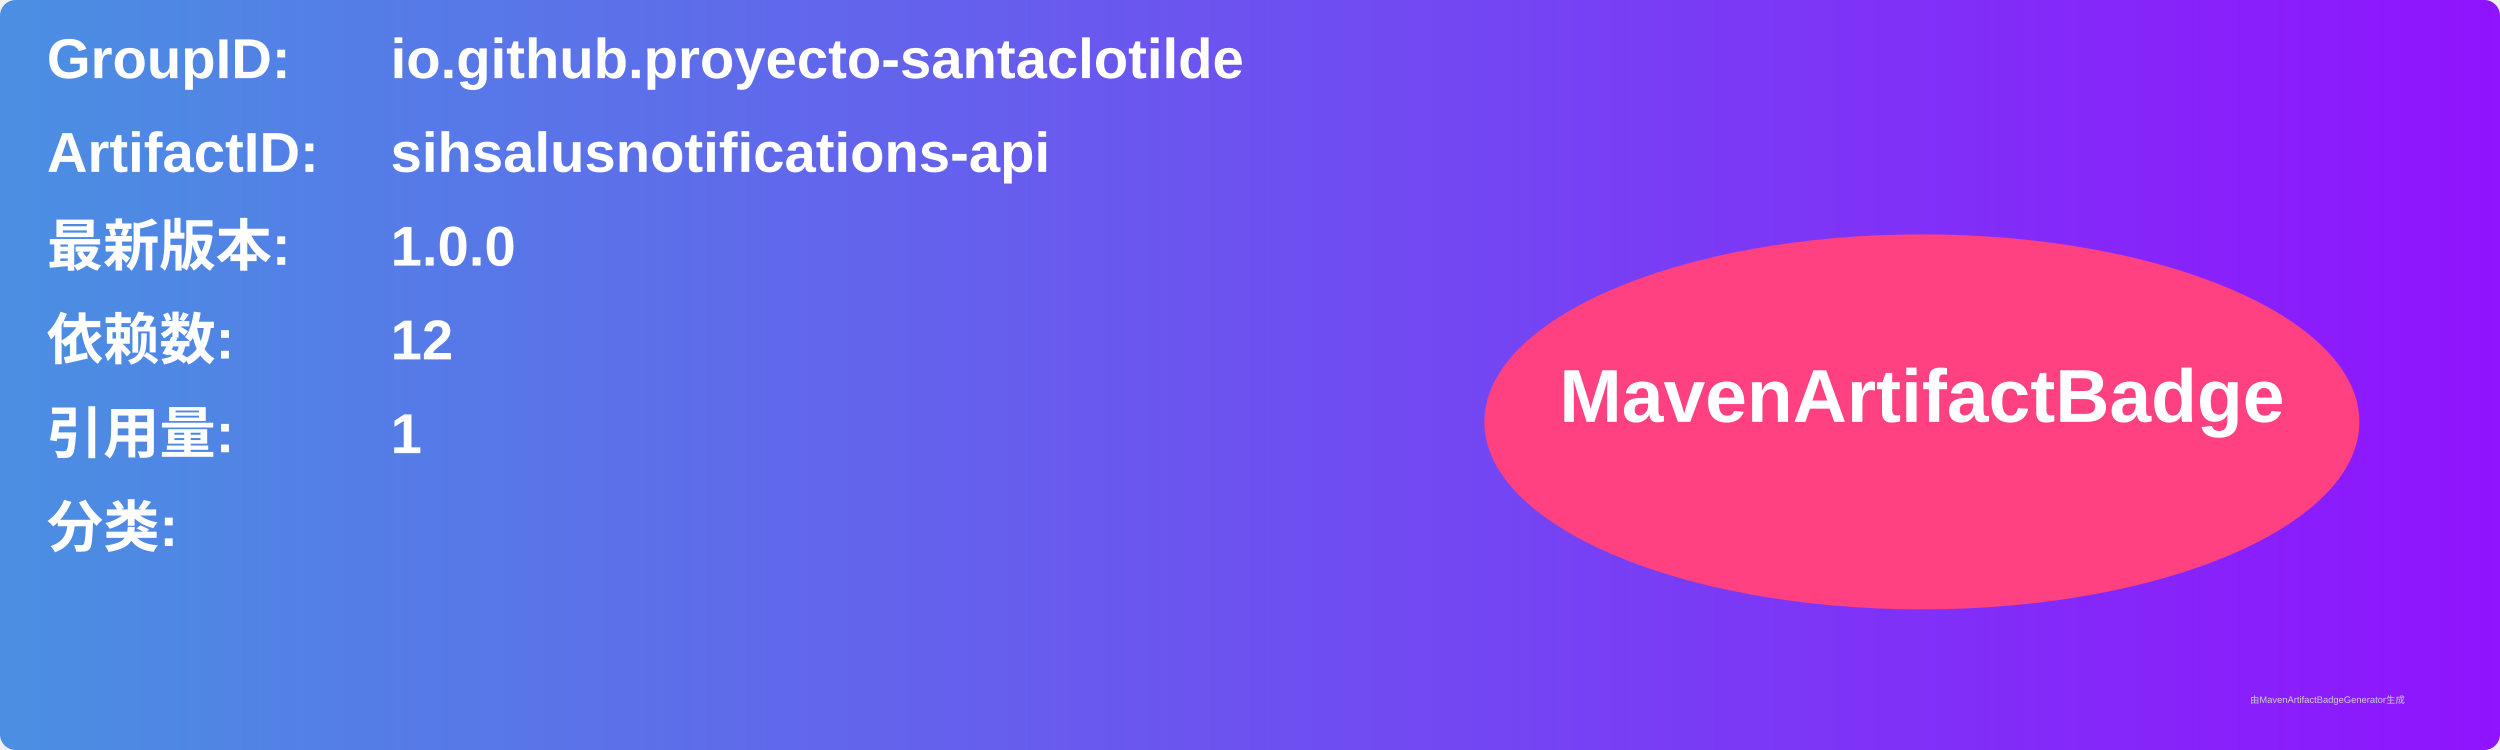
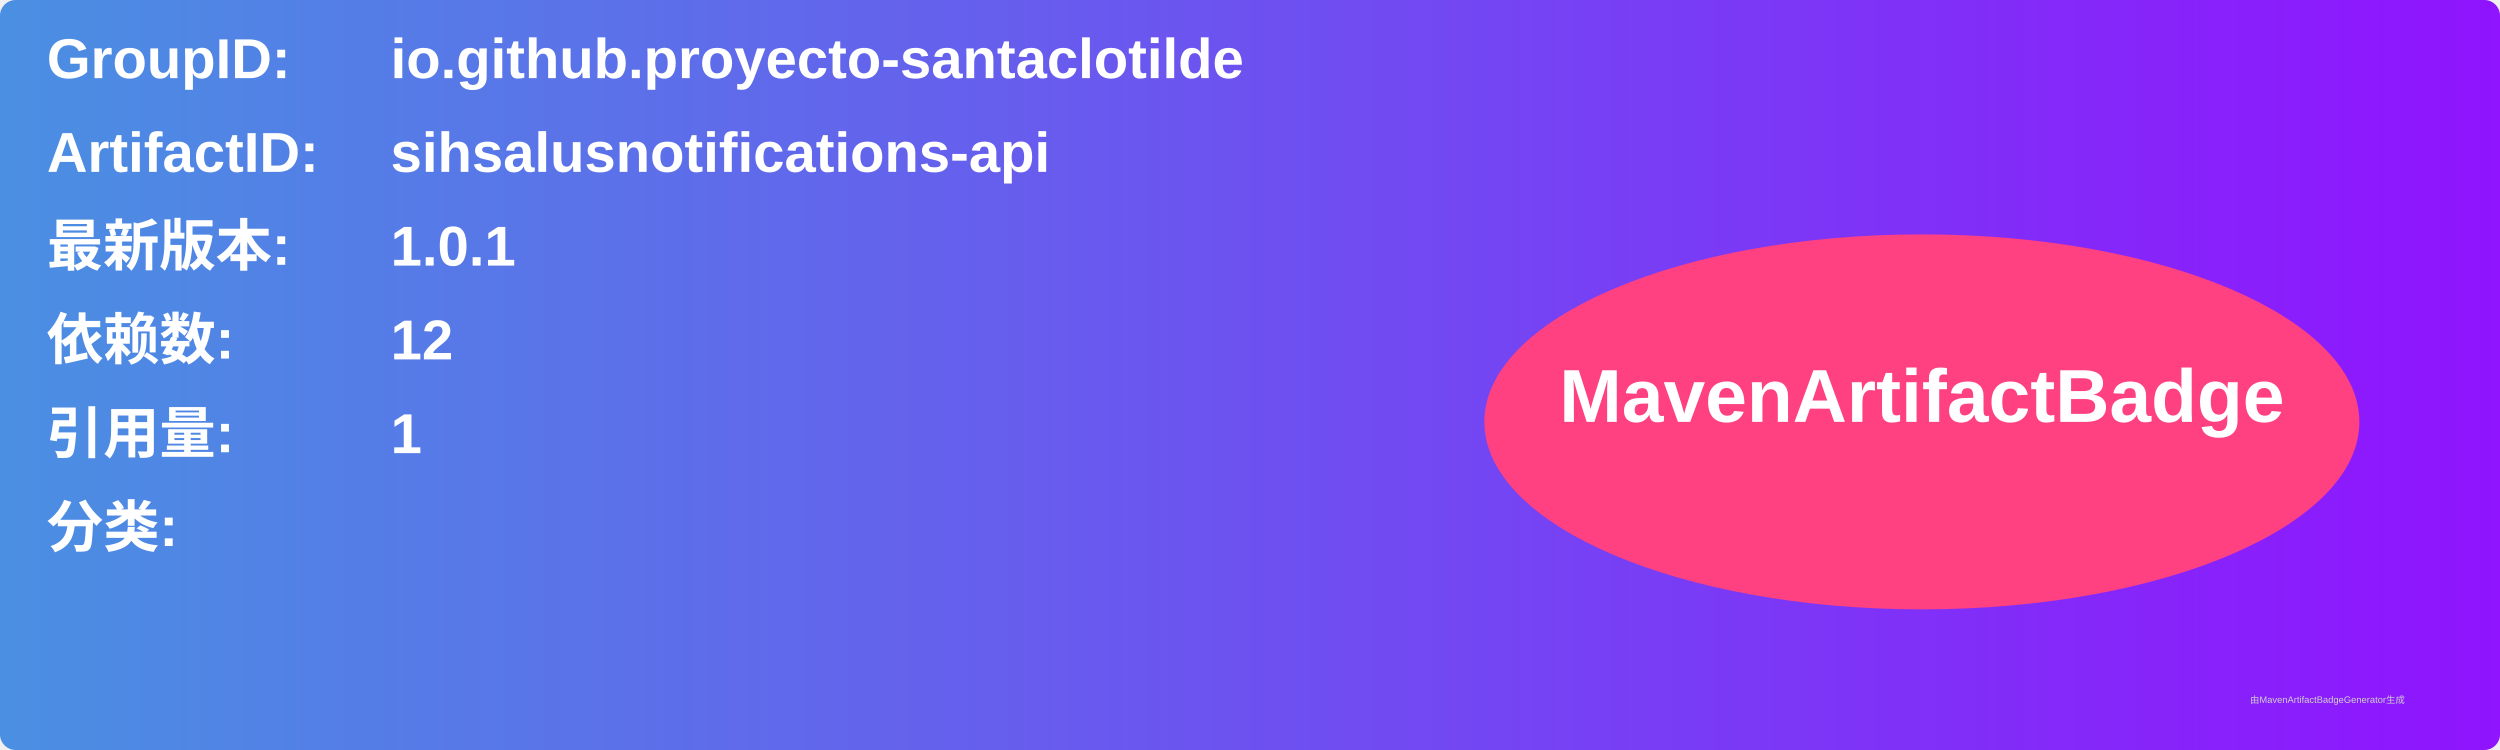
<svg xmlns="http://www.w3.org/2000/svg" width="800" height="240" viewBox="0 0 800 240">
  <linearGradient id="grad" x1="0%" y1="0%" x2="100%" y2="0%">
    <stop offset="0%" stop-color="#4a90e2" />
    <stop offset="100%" stop-color="#9013fe" />
  </linearGradient>
  <rect width="100%" height="100%" rx="5" ry="5" fill="url(#grad)" />
  <g transform="translate(15, 15)">
    <text x="0" y="10" font-family="Arial" font-size="18" fill="white" font-weight="bold" width="260">GroupID:</text>
    <text x="110" y="10" font-family="Arial" font-size="18" fill="white" font-weight="bold" width="460">io.github.proyecto-santaclotilde</text>
    <text x="0" y="40" font-family="Arial" font-size="18" fill="white" font-weight="bold" width="260">ArtifactID:</text>
    <text x="110" y="40" font-family="Arial" font-size="18" fill="white" font-weight="bold" width="460">sihsalusnotifications-api</text>
    <text x="0" y="70" font-family="Arial" font-size="18" fill="white" font-weight="bold">最新版本:</text>
    <text x="110" y="70" font-family="Arial" font-size="18" fill="white" font-weight="bold">
-       <tspan font-weight="bold">1.0.0</tspan>
+       <tspan font-weight="bold">1.0.1</tspan>
    </text>
    <text x="0" y="100" font-family="Arial" font-size="18" fill="white" font-weight="bold">依赖数: </text>
    <text x="110" y="100" font-family="Arial" font-size="18" fill="white">
      <tspan font-weight="bold">12</tspan>
    </text>
    <text x="0" y="130" font-family="Arial" font-size="18" fill="white" font-weight="bold">引用量: </text>
    <text x="110" y="130" font-family="Arial" font-size="18" fill="white">
      <tspan font-weight="bold">1</tspan>
    </text>
    <text x="0" y="160" font-family="Arial" font-size="18" fill="white" font-weight="bold">分类:</text>
    <text x="10" y="190" font-family="Arial" font-size="10" fill="white">
      <tspan font-weight="bold" />
    </text>
    <ellipse cx="600" cy="120" rx="140" ry="60" fill="#ff4081" />
    <text x="600" y="120" text-anchor="middle" font-family="Arial" font-size="24" fill="white" font-weight="bold">MavenArtifactBadge</text>
  </g>
  <text x="720" y="225" font-family="Arial" font-size="3" fill="#d0d0d0">由MavenArtifactBadgeGenerator生成</text>
</svg>
